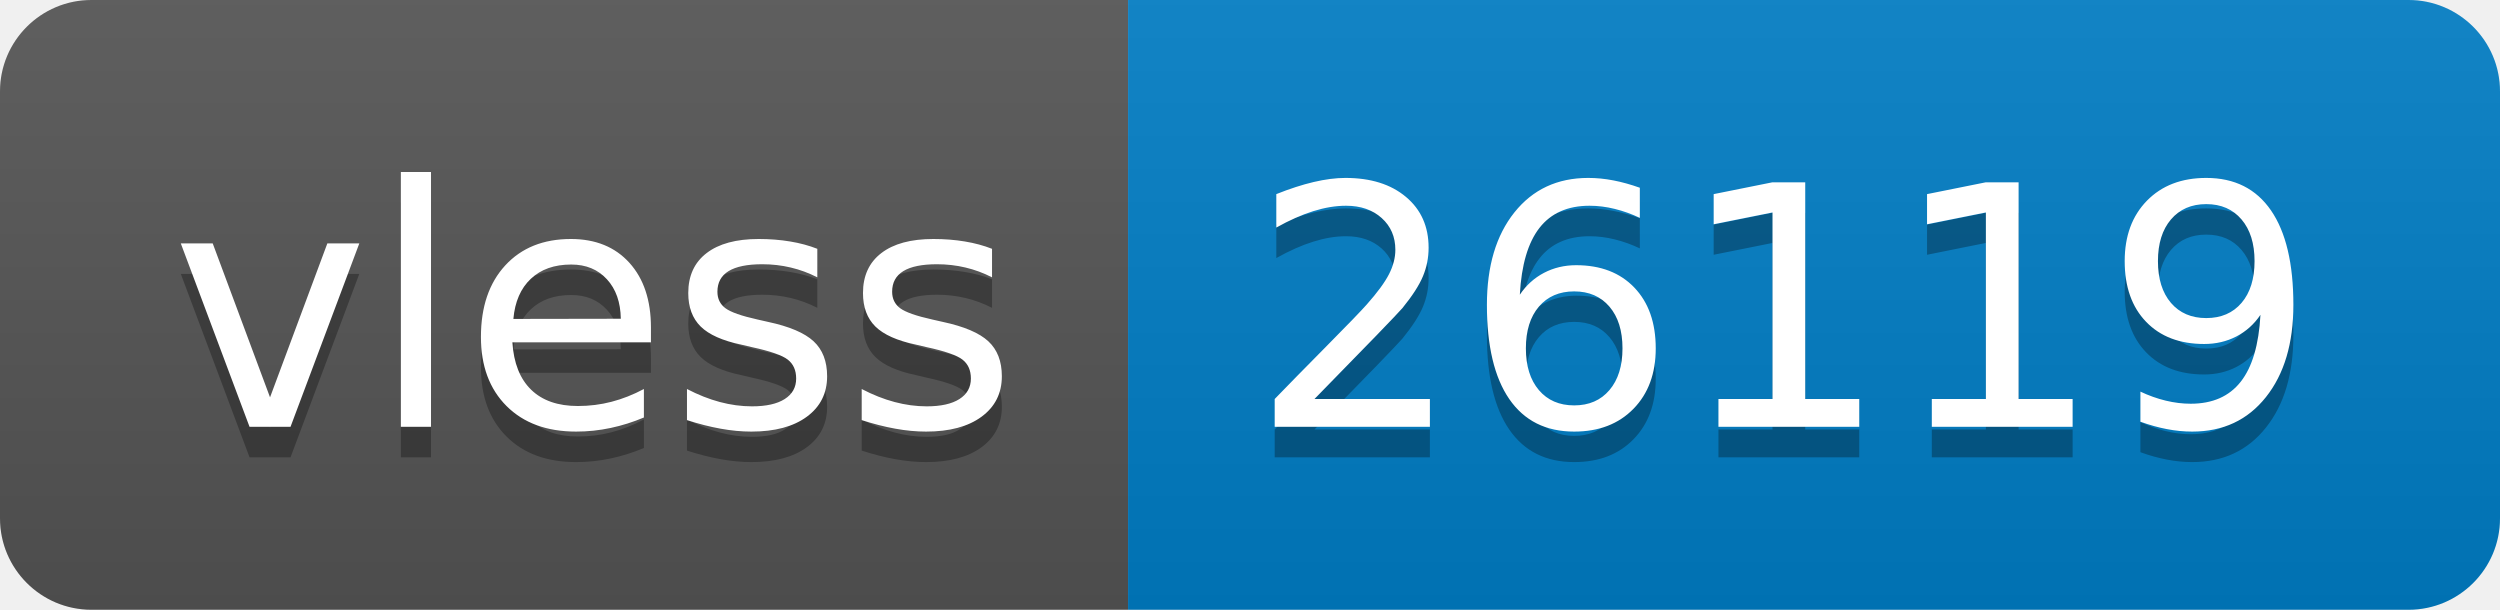
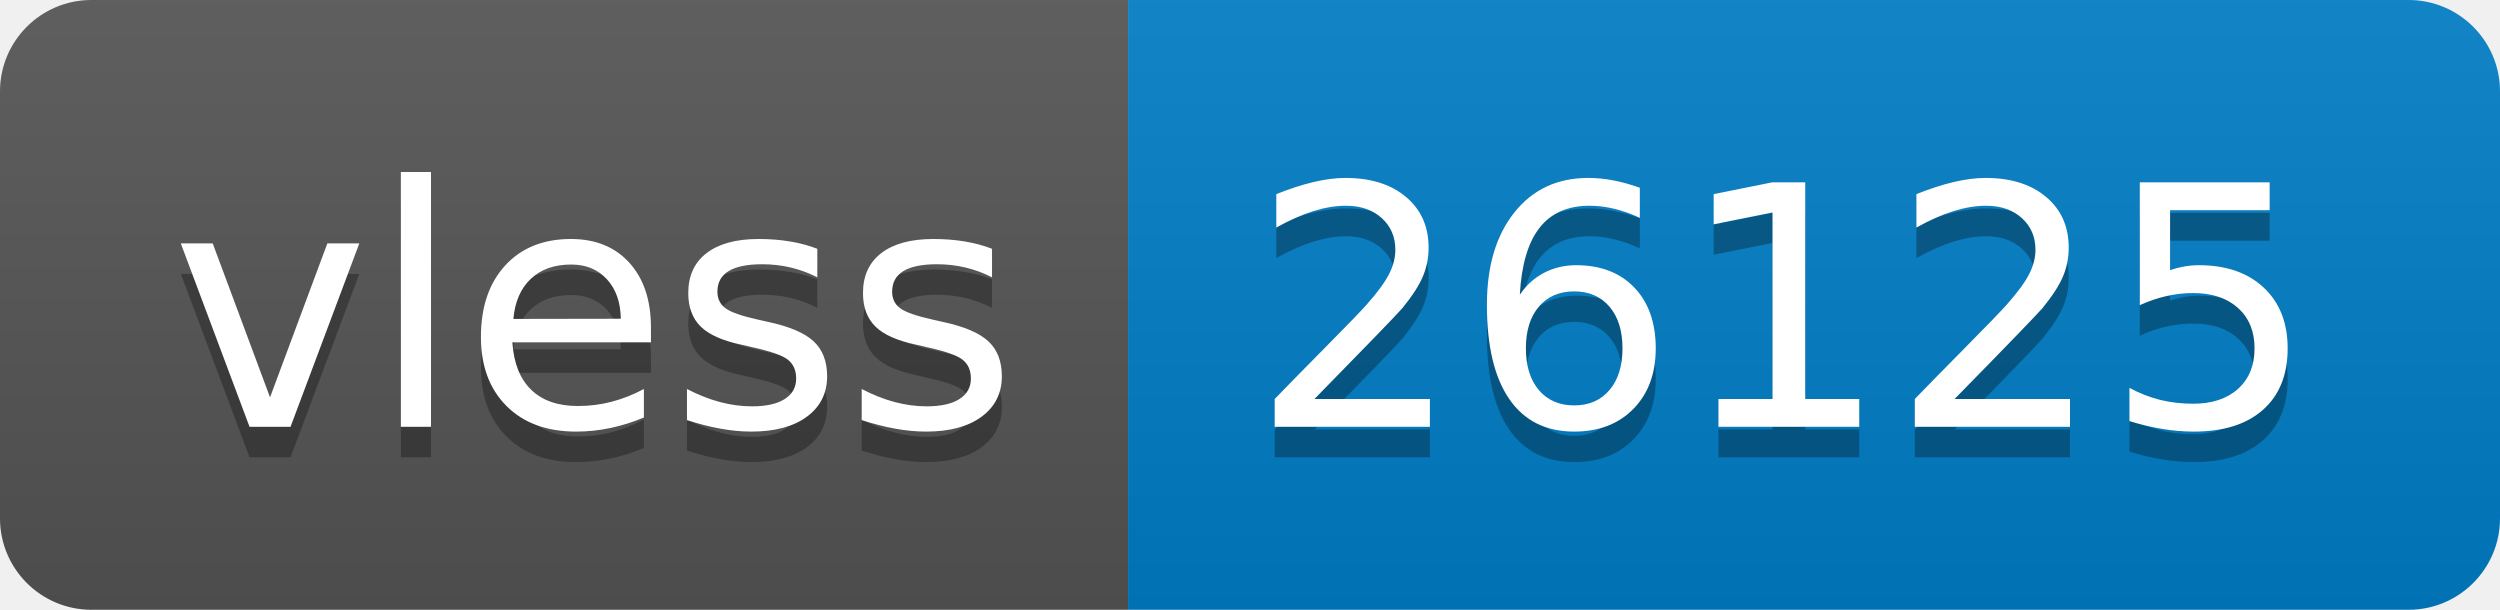
- <svg xmlns="http://www.w3.org/2000/svg" width="82" height="20" role="img" aria-label="vless: 26119">
+ <svg xmlns="http://www.w3.org/2000/svg" width="82" height="20" role="img" aria-label="vless: 26125">
  <linearGradient id="s" x2="0" y2="100%">
    <stop offset="0" stop-color="#bbb" stop-opacity=".1" />
    <stop offset="1" stop-opacity=".1" />
  </linearGradient>
  <clipPath id="r">
    <rect width="82" height="20" rx="3" fill="#fff" />
  </clipPath>
  <g clip-path="url(#r)">
    <rect width="37" height="20" fill="#555" />
    <rect x="37" width="45" height="20" fill="#007ec6" />
    <rect width="82" height="20" fill="url(#s)" />
  </g>
  <g fill="#fff" text-anchor="middle" font-family="Verdana,Geneva,DejaVu Sans,sans-serif" text-rendering="geometricPrecision" font-size="110">
    <text aria-hidden="true" x="195" y="150" fill="#010101" fill-opacity=".3" transform="scale(.1)" textLength="270">vless</text>
    <text x="195" y="140" transform="scale(.1)" fill="#fff" textLength="270">vless</text>
-     <text aria-hidden="true" x="585" y="150" fill="#010101" fill-opacity=".3" transform="scale(.1)" textLength="350">26119</text>
-     <text x="585" y="140" transform="scale(.1)" fill="#fff" textLength="350">26119</text>
+     <text aria-hidden="true" x="585" y="150" fill="#010101" fill-opacity=".3" transform="scale(.1)" textLength="350">26125</text>
+     <text x="585" y="140" transform="scale(.1)" fill="#fff" textLength="350">26125</text>
  </g>
</svg>
